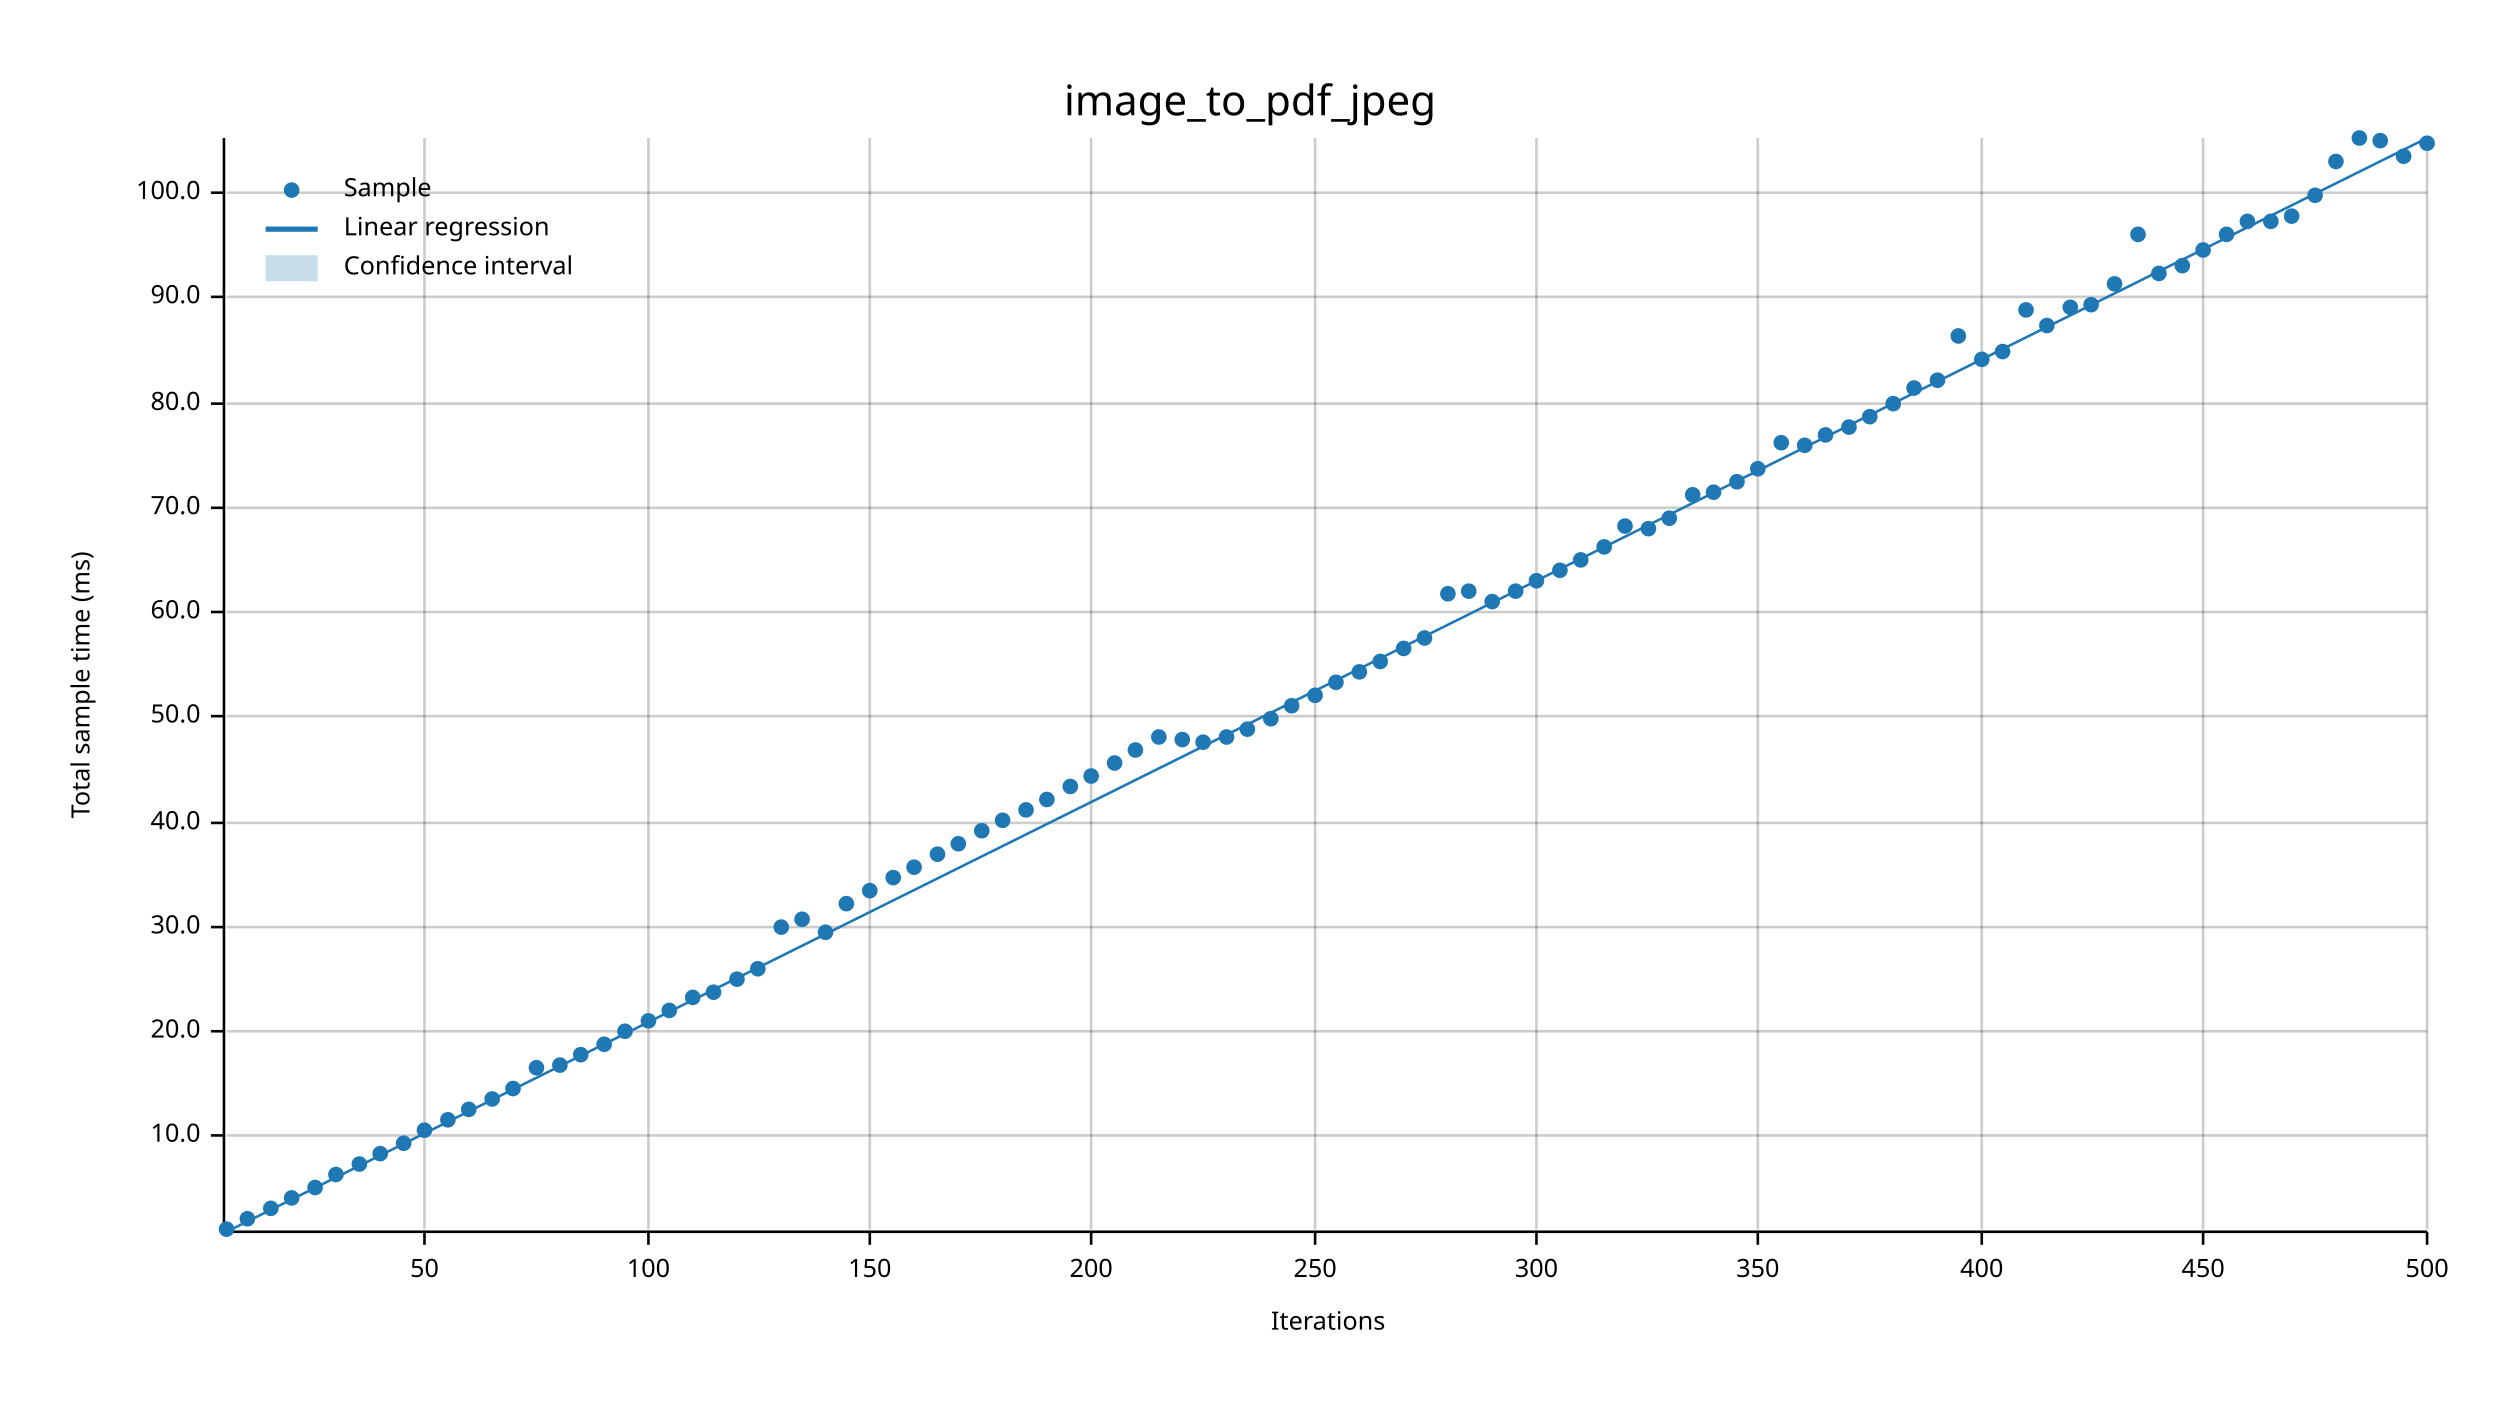
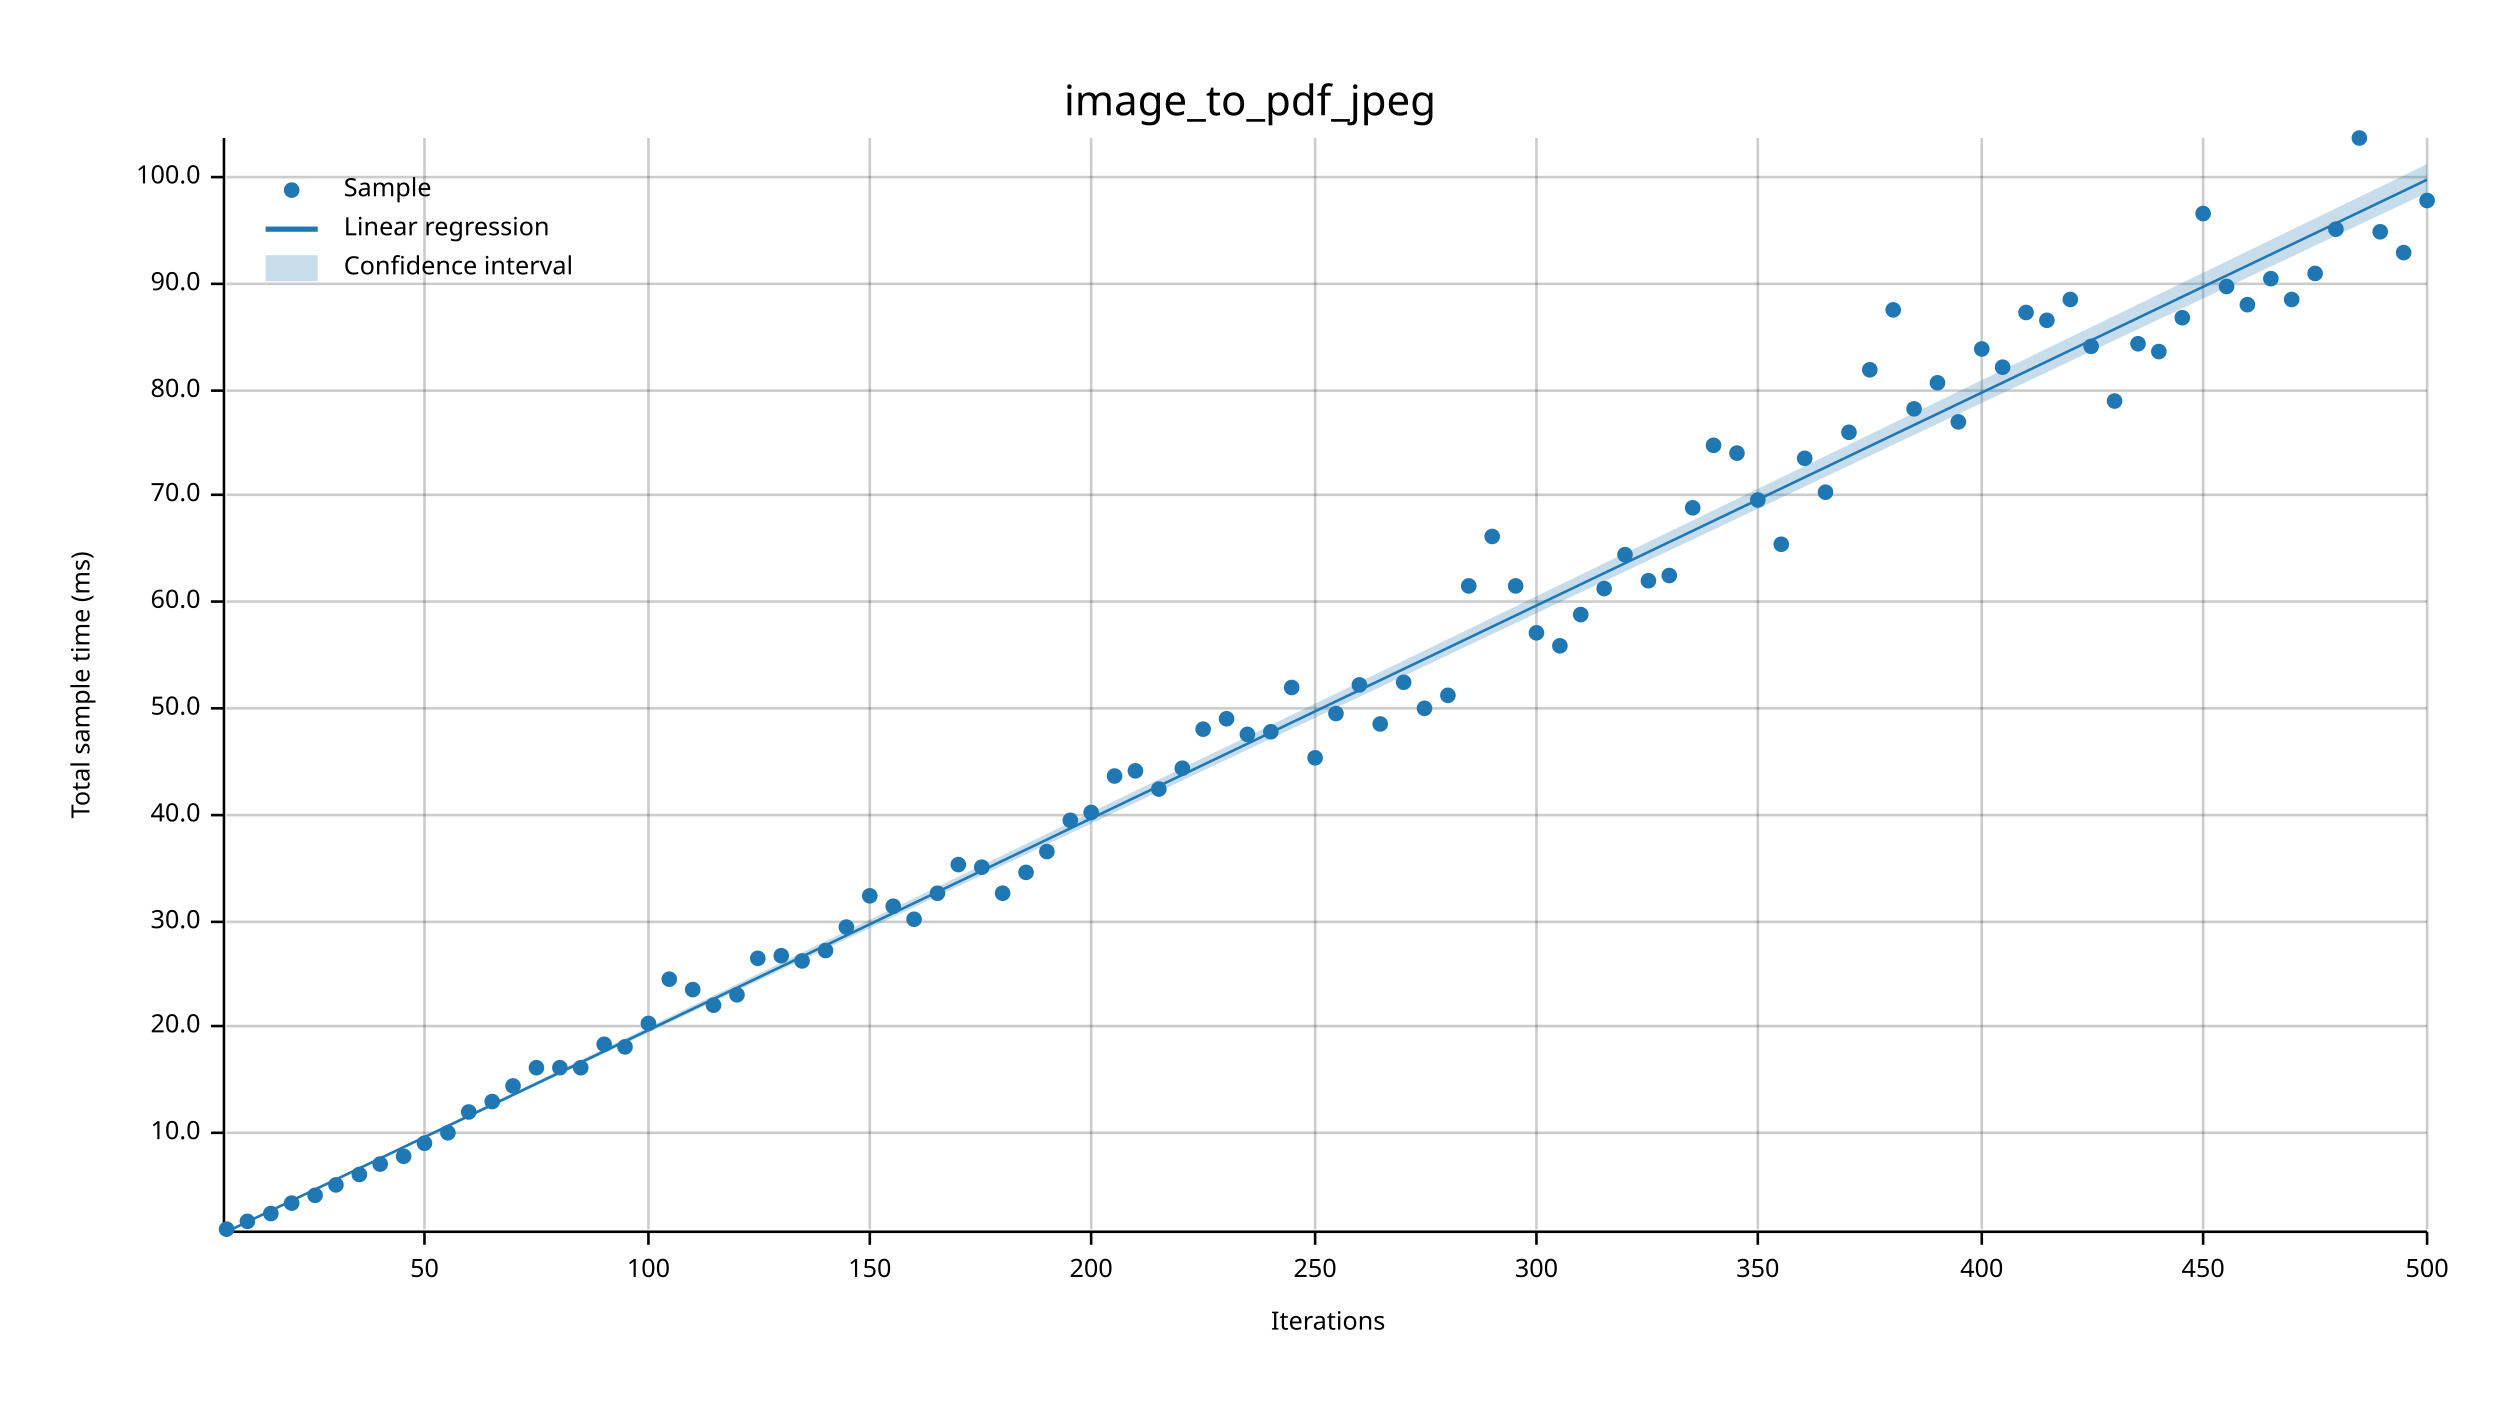
<svg xmlns="http://www.w3.org/2000/svg" width="960" height="540" viewBox="0 0 960 540">
  <text x="480" y="32" dy="0.76em" text-anchor="middle" font-family="sans-serif" font-size="16.129" opacity="1" fill="#000000">
image_to_pdf_jpeg
</text>
  <text x="27" y="263" dy="0.76em" text-anchor="middle" font-family="sans-serif" font-size="9.677" opacity="1" fill="#000000" transform="rotate(270, 27, 263)">
Total sample time (ms)
</text>
  <text x="510" y="513" dy="-0.5ex" text-anchor="middle" font-family="sans-serif" font-size="9.677" opacity="1" fill="#000000">
Iterations
</text>
  <line opacity="0.2" stroke="#000000" stroke-width="1" x1="163" y1="472" x2="163" y2="53" />
  <line opacity="0.2" stroke="#000000" stroke-width="1" x1="249" y1="472" x2="249" y2="53" />
  <line opacity="0.2" stroke="#000000" stroke-width="1" x1="334" y1="472" x2="334" y2="53" />
  <line opacity="0.2" stroke="#000000" stroke-width="1" x1="419" y1="472" x2="419" y2="53" />
  <line opacity="0.2" stroke="#000000" stroke-width="1" x1="505" y1="472" x2="505" y2="53" />
  <line opacity="0.2" stroke="#000000" stroke-width="1" x1="590" y1="472" x2="590" y2="53" />
  <line opacity="0.2" stroke="#000000" stroke-width="1" x1="675" y1="472" x2="675" y2="53" />
  <line opacity="0.2" stroke="#000000" stroke-width="1" x1="761" y1="472" x2="761" y2="53" />
  <line opacity="0.2" stroke="#000000" stroke-width="1" x1="846" y1="472" x2="846" y2="53" />
  <line opacity="0.2" stroke="#000000" stroke-width="1" x1="932" y1="472" x2="932" y2="53" />
-   <line opacity="0.2" stroke="#000000" stroke-width="1" x1="87" y1="436" x2="932" y2="436" />
-   <line opacity="0.2" stroke="#000000" stroke-width="1" x1="87" y1="396" x2="932" y2="396" />
-   <line opacity="0.2" stroke="#000000" stroke-width="1" x1="87" y1="356" x2="932" y2="356" />
-   <line opacity="0.2" stroke="#000000" stroke-width="1" x1="87" y1="316" x2="932" y2="316" />
-   <line opacity="0.2" stroke="#000000" stroke-width="1" x1="87" y1="275" x2="932" y2="275" />
-   <line opacity="0.2" stroke="#000000" stroke-width="1" x1="87" y1="235" x2="932" y2="235" />
-   <line opacity="0.2" stroke="#000000" stroke-width="1" x1="87" y1="195" x2="932" y2="195" />
-   <line opacity="0.2" stroke="#000000" stroke-width="1" x1="87" y1="155" x2="932" y2="155" />
-   <line opacity="0.2" stroke="#000000" stroke-width="1" x1="87" y1="114" x2="932" y2="114" />
-   <line opacity="0.2" stroke="#000000" stroke-width="1" x1="87" y1="74" x2="932" y2="74" />
+   <line opacity="0.2" stroke="#000000" stroke-width="1" x1="87" y1="435" x2="932" y2="435" />
+   <line opacity="0.2" stroke="#000000" stroke-width="1" x1="87" y1="394" x2="932" y2="394" />
+   <line opacity="0.2" stroke="#000000" stroke-width="1" x1="87" y1="354" x2="932" y2="354" />
+   <line opacity="0.2" stroke="#000000" stroke-width="1" x1="87" y1="313" x2="932" y2="313" />
+   <line opacity="0.2" stroke="#000000" stroke-width="1" x1="87" y1="272" x2="932" y2="272" />
+   <line opacity="0.2" stroke="#000000" stroke-width="1" x1="87" y1="231" x2="932" y2="231" />
+   <line opacity="0.2" stroke="#000000" stroke-width="1" x1="87" y1="190" x2="932" y2="190" />
+   <line opacity="0.2" stroke="#000000" stroke-width="1" x1="87" y1="150" x2="932" y2="150" />
+   <line opacity="0.2" stroke="#000000" stroke-width="1" x1="87" y1="109" x2="932" y2="109" />
+   <line opacity="0.2" stroke="#000000" stroke-width="1" x1="87" y1="68" x2="932" y2="68" />
  <polyline fill="none" opacity="1" stroke="#000000" stroke-width="1" points="86,53 86,472 " />
-   <text x="77" y="436" dy="0.5ex" text-anchor="end" font-family="sans-serif" font-size="9.677" opacity="1" fill="#000000">
+   <text x="77" y="435" dy="0.5ex" text-anchor="end" font-family="sans-serif" font-size="9.677" opacity="1" fill="#000000">
10.0
</text>
-   <polyline fill="none" opacity="1" stroke="#000000" stroke-width="1" points="81,436 86,436 " />
-   <text x="77" y="396" dy="0.5ex" text-anchor="end" font-family="sans-serif" font-size="9.677" opacity="1" fill="#000000">
+   <polyline fill="none" opacity="1" stroke="#000000" stroke-width="1" points="81,435 86,435 " />
+   <text x="77" y="394" dy="0.5ex" text-anchor="end" font-family="sans-serif" font-size="9.677" opacity="1" fill="#000000">
20.0
</text>
-   <polyline fill="none" opacity="1" stroke="#000000" stroke-width="1" points="81,396 86,396 " />
-   <text x="77" y="356" dy="0.5ex" text-anchor="end" font-family="sans-serif" font-size="9.677" opacity="1" fill="#000000">
+   <polyline fill="none" opacity="1" stroke="#000000" stroke-width="1" points="81,394 86,394 " />
+   <text x="77" y="354" dy="0.5ex" text-anchor="end" font-family="sans-serif" font-size="9.677" opacity="1" fill="#000000">
30.0
</text>
-   <polyline fill="none" opacity="1" stroke="#000000" stroke-width="1" points="81,356 86,356 " />
-   <text x="77" y="316" dy="0.5ex" text-anchor="end" font-family="sans-serif" font-size="9.677" opacity="1" fill="#000000">
+   <polyline fill="none" opacity="1" stroke="#000000" stroke-width="1" points="81,354 86,354 " />
+   <text x="77" y="313" dy="0.5ex" text-anchor="end" font-family="sans-serif" font-size="9.677" opacity="1" fill="#000000">
40.0
</text>
-   <polyline fill="none" opacity="1" stroke="#000000" stroke-width="1" points="81,316 86,316 " />
-   <text x="77" y="275" dy="0.5ex" text-anchor="end" font-family="sans-serif" font-size="9.677" opacity="1" fill="#000000">
+   <polyline fill="none" opacity="1" stroke="#000000" stroke-width="1" points="81,313 86,313 " />
+   <text x="77" y="272" dy="0.5ex" text-anchor="end" font-family="sans-serif" font-size="9.677" opacity="1" fill="#000000">
50.0
</text>
-   <polyline fill="none" opacity="1" stroke="#000000" stroke-width="1" points="81,275 86,275 " />
-   <text x="77" y="235" dy="0.5ex" text-anchor="end" font-family="sans-serif" font-size="9.677" opacity="1" fill="#000000">
+   <polyline fill="none" opacity="1" stroke="#000000" stroke-width="1" points="81,272 86,272 " />
+   <text x="77" y="231" dy="0.5ex" text-anchor="end" font-family="sans-serif" font-size="9.677" opacity="1" fill="#000000">
60.0
</text>
-   <polyline fill="none" opacity="1" stroke="#000000" stroke-width="1" points="81,235 86,235 " />
-   <text x="77" y="195" dy="0.5ex" text-anchor="end" font-family="sans-serif" font-size="9.677" opacity="1" fill="#000000">
+   <polyline fill="none" opacity="1" stroke="#000000" stroke-width="1" points="81,231 86,231 " />
+   <text x="77" y="190" dy="0.5ex" text-anchor="end" font-family="sans-serif" font-size="9.677" opacity="1" fill="#000000">
70.0
</text>
-   <polyline fill="none" opacity="1" stroke="#000000" stroke-width="1" points="81,195 86,195 " />
-   <text x="77" y="155" dy="0.5ex" text-anchor="end" font-family="sans-serif" font-size="9.677" opacity="1" fill="#000000">
+   <polyline fill="none" opacity="1" stroke="#000000" stroke-width="1" points="81,190 86,190 " />
+   <text x="77" y="150" dy="0.5ex" text-anchor="end" font-family="sans-serif" font-size="9.677" opacity="1" fill="#000000">
80.0
</text>
-   <polyline fill="none" opacity="1" stroke="#000000" stroke-width="1" points="81,155 86,155 " />
-   <text x="77" y="114" dy="0.5ex" text-anchor="end" font-family="sans-serif" font-size="9.677" opacity="1" fill="#000000">
+   <polyline fill="none" opacity="1" stroke="#000000" stroke-width="1" points="81,150 86,150 " />
+   <text x="77" y="109" dy="0.5ex" text-anchor="end" font-family="sans-serif" font-size="9.677" opacity="1" fill="#000000">
90.0
</text>
-   <polyline fill="none" opacity="1" stroke="#000000" stroke-width="1" points="81,114 86,114 " />
-   <text x="77" y="74" dy="0.5ex" text-anchor="end" font-family="sans-serif" font-size="9.677" opacity="1" fill="#000000">
+   <polyline fill="none" opacity="1" stroke="#000000" stroke-width="1" points="81,109 86,109 " />
+   <text x="77" y="68" dy="0.5ex" text-anchor="end" font-family="sans-serif" font-size="9.677" opacity="1" fill="#000000">
100.0
</text>
-   <polyline fill="none" opacity="1" stroke="#000000" stroke-width="1" points="81,74 86,74 " />
+   <polyline fill="none" opacity="1" stroke="#000000" stroke-width="1" points="81,68 86,68 " />
  <polyline fill="none" opacity="1" stroke="#000000" stroke-width="1" points="87,473 932,473 " />
  <text x="163" y="483" dy="0.76em" text-anchor="middle" font-family="sans-serif" font-size="9.677" opacity="1" fill="#000000">
50
</text>
  <polyline fill="none" opacity="1" stroke="#000000" stroke-width="1" points="163,473 163,478 " />
  <text x="249" y="483" dy="0.76em" text-anchor="middle" font-family="sans-serif" font-size="9.677" opacity="1" fill="#000000">
100
</text>
  <polyline fill="none" opacity="1" stroke="#000000" stroke-width="1" points="249,473 249,478 " />
  <text x="334" y="483" dy="0.76em" text-anchor="middle" font-family="sans-serif" font-size="9.677" opacity="1" fill="#000000">
150
</text>
  <polyline fill="none" opacity="1" stroke="#000000" stroke-width="1" points="334,473 334,478 " />
  <text x="419" y="483" dy="0.76em" text-anchor="middle" font-family="sans-serif" font-size="9.677" opacity="1" fill="#000000">
200
</text>
  <polyline fill="none" opacity="1" stroke="#000000" stroke-width="1" points="419,473 419,478 " />
  <text x="505" y="483" dy="0.76em" text-anchor="middle" font-family="sans-serif" font-size="9.677" opacity="1" fill="#000000">
250
</text>
  <polyline fill="none" opacity="1" stroke="#000000" stroke-width="1" points="505,473 505,478 " />
  <text x="590" y="483" dy="0.76em" text-anchor="middle" font-family="sans-serif" font-size="9.677" opacity="1" fill="#000000">
300
</text>
  <polyline fill="none" opacity="1" stroke="#000000" stroke-width="1" points="590,473 590,478 " />
  <text x="675" y="483" dy="0.76em" text-anchor="middle" font-family="sans-serif" font-size="9.677" opacity="1" fill="#000000">
350
</text>
  <polyline fill="none" opacity="1" stroke="#000000" stroke-width="1" points="675,473 675,478 " />
  <text x="761" y="483" dy="0.76em" text-anchor="middle" font-family="sans-serif" font-size="9.677" opacity="1" fill="#000000">
400
</text>
  <polyline fill="none" opacity="1" stroke="#000000" stroke-width="1" points="761,473 761,478 " />
  <text x="846" y="483" dy="0.76em" text-anchor="middle" font-family="sans-serif" font-size="9.677" opacity="1" fill="#000000">
450
</text>
  <polyline fill="none" opacity="1" stroke="#000000" stroke-width="1" points="846,473 846,478 " />
  <text x="932" y="483" dy="0.76em" text-anchor="middle" font-family="sans-serif" font-size="9.677" opacity="1" fill="#000000">
500
</text>
  <polyline fill="none" opacity="1" stroke="#000000" stroke-width="1" points="932,473 932,478 " />
  <circle cx="87" cy="472" r="3" opacity="1" fill="#1F78B4" stroke="none" stroke-width="1" />
-   <circle cx="95" cy="468" r="3" opacity="1" fill="#1F78B4" stroke="none" stroke-width="1" />
-   <circle cx="104" cy="464" r="3" opacity="1" fill="#1F78B4" stroke="none" stroke-width="1" />
-   <circle cx="112" cy="460" r="3" opacity="1" fill="#1F78B4" stroke="none" stroke-width="1" />
-   <circle cx="121" cy="456" r="3" opacity="1" fill="#1F78B4" stroke="none" stroke-width="1" />
-   <circle cx="129" cy="451" r="3" opacity="1" fill="#1F78B4" stroke="none" stroke-width="1" />
-   <circle cx="138" cy="447" r="3" opacity="1" fill="#1F78B4" stroke="none" stroke-width="1" />
-   <circle cx="146" cy="443" r="3" opacity="1" fill="#1F78B4" stroke="none" stroke-width="1" />
-   <circle cx="155" cy="439" r="3" opacity="1" fill="#1F78B4" stroke="none" stroke-width="1" />
-   <circle cx="163" cy="434" r="3" opacity="1" fill="#1F78B4" stroke="none" stroke-width="1" />
-   <circle cx="172" cy="430" r="3" opacity="1" fill="#1F78B4" stroke="none" stroke-width="1" />
-   <circle cx="180" cy="426" r="3" opacity="1" fill="#1F78B4" stroke="none" stroke-width="1" />
-   <circle cx="189" cy="422" r="3" opacity="1" fill="#1F78B4" stroke="none" stroke-width="1" />
-   <circle cx="197" cy="418" r="3" opacity="1" fill="#1F78B4" stroke="none" stroke-width="1" />
+   <circle cx="95" cy="469" r="3" opacity="1" fill="#1F78B4" stroke="none" stroke-width="1" />
+   <circle cx="104" cy="466" r="3" opacity="1" fill="#1F78B4" stroke="none" stroke-width="1" />
+   <circle cx="112" cy="462" r="3" opacity="1" fill="#1F78B4" stroke="none" stroke-width="1" />
+   <circle cx="121" cy="459" r="3" opacity="1" fill="#1F78B4" stroke="none" stroke-width="1" />
+   <circle cx="129" cy="455" r="3" opacity="1" fill="#1F78B4" stroke="none" stroke-width="1" />
+   <circle cx="138" cy="451" r="3" opacity="1" fill="#1F78B4" stroke="none" stroke-width="1" />
+   <circle cx="146" cy="447" r="3" opacity="1" fill="#1F78B4" stroke="none" stroke-width="1" />
+   <circle cx="155" cy="444" r="3" opacity="1" fill="#1F78B4" stroke="none" stroke-width="1" />
+   <circle cx="163" cy="439" r="3" opacity="1" fill="#1F78B4" stroke="none" stroke-width="1" />
+   <circle cx="172" cy="435" r="3" opacity="1" fill="#1F78B4" stroke="none" stroke-width="1" />
+   <circle cx="180" cy="427" r="3" opacity="1" fill="#1F78B4" stroke="none" stroke-width="1" />
+   <circle cx="189" cy="423" r="3" opacity="1" fill="#1F78B4" stroke="none" stroke-width="1" />
+   <circle cx="197" cy="417" r="3" opacity="1" fill="#1F78B4" stroke="none" stroke-width="1" />
  <circle cx="206" cy="410" r="3" opacity="1" fill="#1F78B4" stroke="none" stroke-width="1" />
-   <circle cx="215" cy="409" r="3" opacity="1" fill="#1F78B4" stroke="none" stroke-width="1" />
-   <circle cx="223" cy="405" r="3" opacity="1" fill="#1F78B4" stroke="none" stroke-width="1" />
+   <circle cx="215" cy="410" r="3" opacity="1" fill="#1F78B4" stroke="none" stroke-width="1" />
+   <circle cx="223" cy="410" r="3" opacity="1" fill="#1F78B4" stroke="none" stroke-width="1" />
  <circle cx="232" cy="401" r="3" opacity="1" fill="#1F78B4" stroke="none" stroke-width="1" />
-   <circle cx="240" cy="396" r="3" opacity="1" fill="#1F78B4" stroke="none" stroke-width="1" />
-   <circle cx="249" cy="392" r="3" opacity="1" fill="#1F78B4" stroke="none" stroke-width="1" />
-   <circle cx="257" cy="388" r="3" opacity="1" fill="#1F78B4" stroke="none" stroke-width="1" />
-   <circle cx="266" cy="383" r="3" opacity="1" fill="#1F78B4" stroke="none" stroke-width="1" />
-   <circle cx="274" cy="381" r="3" opacity="1" fill="#1F78B4" stroke="none" stroke-width="1" />
-   <circle cx="283" cy="376" r="3" opacity="1" fill="#1F78B4" stroke="none" stroke-width="1" />
-   <circle cx="291" cy="372" r="3" opacity="1" fill="#1F78B4" stroke="none" stroke-width="1" />
-   <circle cx="300" cy="356" r="3" opacity="1" fill="#1F78B4" stroke="none" stroke-width="1" />
-   <circle cx="308" cy="353" r="3" opacity="1" fill="#1F78B4" stroke="none" stroke-width="1" />
-   <circle cx="317" cy="358" r="3" opacity="1" fill="#1F78B4" stroke="none" stroke-width="1" />
-   <circle cx="325" cy="347" r="3" opacity="1" fill="#1F78B4" stroke="none" stroke-width="1" />
-   <circle cx="334" cy="342" r="3" opacity="1" fill="#1F78B4" stroke="none" stroke-width="1" />
-   <circle cx="343" cy="337" r="3" opacity="1" fill="#1F78B4" stroke="none" stroke-width="1" />
-   <circle cx="351" cy="333" r="3" opacity="1" fill="#1F78B4" stroke="none" stroke-width="1" />
-   <circle cx="360" cy="328" r="3" opacity="1" fill="#1F78B4" stroke="none" stroke-width="1" />
-   <circle cx="368" cy="324" r="3" opacity="1" fill="#1F78B4" stroke="none" stroke-width="1" />
-   <circle cx="377" cy="319" r="3" opacity="1" fill="#1F78B4" stroke="none" stroke-width="1" />
-   <circle cx="385" cy="315" r="3" opacity="1" fill="#1F78B4" stroke="none" stroke-width="1" />
-   <circle cx="394" cy="311" r="3" opacity="1" fill="#1F78B4" stroke="none" stroke-width="1" />
-   <circle cx="402" cy="307" r="3" opacity="1" fill="#1F78B4" stroke="none" stroke-width="1" />
-   <circle cx="411" cy="302" r="3" opacity="1" fill="#1F78B4" stroke="none" stroke-width="1" />
-   <circle cx="419" cy="298" r="3" opacity="1" fill="#1F78B4" stroke="none" stroke-width="1" />
-   <circle cx="428" cy="293" r="3" opacity="1" fill="#1F78B4" stroke="none" stroke-width="1" />
-   <circle cx="436" cy="288" r="3" opacity="1" fill="#1F78B4" stroke="none" stroke-width="1" />
-   <circle cx="445" cy="283" r="3" opacity="1" fill="#1F78B4" stroke="none" stroke-width="1" />
-   <circle cx="454" cy="284" r="3" opacity="1" fill="#1F78B4" stroke="none" stroke-width="1" />
-   <circle cx="462" cy="285" r="3" opacity="1" fill="#1F78B4" stroke="none" stroke-width="1" />
-   <circle cx="471" cy="283" r="3" opacity="1" fill="#1F78B4" stroke="none" stroke-width="1" />
-   <circle cx="479" cy="280" r="3" opacity="1" fill="#1F78B4" stroke="none" stroke-width="1" />
-   <circle cx="488" cy="276" r="3" opacity="1" fill="#1F78B4" stroke="none" stroke-width="1" />
-   <circle cx="496" cy="271" r="3" opacity="1" fill="#1F78B4" stroke="none" stroke-width="1" />
-   <circle cx="505" cy="267" r="3" opacity="1" fill="#1F78B4" stroke="none" stroke-width="1" />
-   <circle cx="513" cy="262" r="3" opacity="1" fill="#1F78B4" stroke="none" stroke-width="1" />
-   <circle cx="522" cy="258" r="3" opacity="1" fill="#1F78B4" stroke="none" stroke-width="1" />
-   <circle cx="530" cy="254" r="3" opacity="1" fill="#1F78B4" stroke="none" stroke-width="1" />
-   <circle cx="539" cy="249" r="3" opacity="1" fill="#1F78B4" stroke="none" stroke-width="1" />
-   <circle cx="547" cy="245" r="3" opacity="1" fill="#1F78B4" stroke="none" stroke-width="1" />
-   <circle cx="556" cy="228" r="3" opacity="1" fill="#1F78B4" stroke="none" stroke-width="1" />
-   <circle cx="564" cy="227" r="3" opacity="1" fill="#1F78B4" stroke="none" stroke-width="1" />
-   <circle cx="573" cy="231" r="3" opacity="1" fill="#1F78B4" stroke="none" stroke-width="1" />
-   <circle cx="582" cy="227" r="3" opacity="1" fill="#1F78B4" stroke="none" stroke-width="1" />
-   <circle cx="590" cy="223" r="3" opacity="1" fill="#1F78B4" stroke="none" stroke-width="1" />
-   <circle cx="599" cy="219" r="3" opacity="1" fill="#1F78B4" stroke="none" stroke-width="1" />
-   <circle cx="607" cy="215" r="3" opacity="1" fill="#1F78B4" stroke="none" stroke-width="1" />
-   <circle cx="616" cy="210" r="3" opacity="1" fill="#1F78B4" stroke="none" stroke-width="1" />
-   <circle cx="624" cy="202" r="3" opacity="1" fill="#1F78B4" stroke="none" stroke-width="1" />
-   <circle cx="633" cy="203" r="3" opacity="1" fill="#1F78B4" stroke="none" stroke-width="1" />
-   <circle cx="641" cy="199" r="3" opacity="1" fill="#1F78B4" stroke="none" stroke-width="1" />
-   <circle cx="650" cy="190" r="3" opacity="1" fill="#1F78B4" stroke="none" stroke-width="1" />
-   <circle cx="658" cy="189" r="3" opacity="1" fill="#1F78B4" stroke="none" stroke-width="1" />
-   <circle cx="667" cy="185" r="3" opacity="1" fill="#1F78B4" stroke="none" stroke-width="1" />
-   <circle cx="675" cy="180" r="3" opacity="1" fill="#1F78B4" stroke="none" stroke-width="1" />
-   <circle cx="684" cy="170" r="3" opacity="1" fill="#1F78B4" stroke="none" stroke-width="1" />
-   <circle cx="693" cy="171" r="3" opacity="1" fill="#1F78B4" stroke="none" stroke-width="1" />
-   <circle cx="701" cy="167" r="3" opacity="1" fill="#1F78B4" stroke="none" stroke-width="1" />
-   <circle cx="710" cy="164" r="3" opacity="1" fill="#1F78B4" stroke="none" stroke-width="1" />
-   <circle cx="718" cy="160" r="3" opacity="1" fill="#1F78B4" stroke="none" stroke-width="1" />
-   <circle cx="727" cy="155" r="3" opacity="1" fill="#1F78B4" stroke="none" stroke-width="1" />
-   <circle cx="735" cy="149" r="3" opacity="1" fill="#1F78B4" stroke="none" stroke-width="1" />
-   <circle cx="744" cy="146" r="3" opacity="1" fill="#1F78B4" stroke="none" stroke-width="1" />
-   <circle cx="752" cy="129" r="3" opacity="1" fill="#1F78B4" stroke="none" stroke-width="1" />
-   <circle cx="761" cy="138" r="3" opacity="1" fill="#1F78B4" stroke="none" stroke-width="1" />
-   <circle cx="769" cy="135" r="3" opacity="1" fill="#1F78B4" stroke="none" stroke-width="1" />
-   <circle cx="778" cy="119" r="3" opacity="1" fill="#1F78B4" stroke="none" stroke-width="1" />
-   <circle cx="786" cy="125" r="3" opacity="1" fill="#1F78B4" stroke="none" stroke-width="1" />
-   <circle cx="795" cy="118" r="3" opacity="1" fill="#1F78B4" stroke="none" stroke-width="1" />
-   <circle cx="803" cy="117" r="3" opacity="1" fill="#1F78B4" stroke="none" stroke-width="1" />
-   <circle cx="812" cy="109" r="3" opacity="1" fill="#1F78B4" stroke="none" stroke-width="1" />
-   <circle cx="821" cy="90" r="3" opacity="1" fill="#1F78B4" stroke="none" stroke-width="1" />
-   <circle cx="829" cy="105" r="3" opacity="1" fill="#1F78B4" stroke="none" stroke-width="1" />
-   <circle cx="838" cy="102" r="3" opacity="1" fill="#1F78B4" stroke="none" stroke-width="1" />
-   <circle cx="846" cy="96" r="3" opacity="1" fill="#1F78B4" stroke="none" stroke-width="1" />
-   <circle cx="855" cy="90" r="3" opacity="1" fill="#1F78B4" stroke="none" stroke-width="1" />
-   <circle cx="863" cy="85" r="3" opacity="1" fill="#1F78B4" stroke="none" stroke-width="1" />
-   <circle cx="872" cy="85" r="3" opacity="1" fill="#1F78B4" stroke="none" stroke-width="1" />
-   <circle cx="880" cy="83" r="3" opacity="1" fill="#1F78B4" stroke="none" stroke-width="1" />
-   <circle cx="889" cy="75" r="3" opacity="1" fill="#1F78B4" stroke="none" stroke-width="1" />
-   <circle cx="897" cy="62" r="3" opacity="1" fill="#1F78B4" stroke="none" stroke-width="1" />
+   <circle cx="240" cy="402" r="3" opacity="1" fill="#1F78B4" stroke="none" stroke-width="1" />
+   <circle cx="249" cy="393" r="3" opacity="1" fill="#1F78B4" stroke="none" stroke-width="1" />
+   <circle cx="257" cy="376" r="3" opacity="1" fill="#1F78B4" stroke="none" stroke-width="1" />
+   <circle cx="266" cy="380" r="3" opacity="1" fill="#1F78B4" stroke="none" stroke-width="1" />
+   <circle cx="274" cy="386" r="3" opacity="1" fill="#1F78B4" stroke="none" stroke-width="1" />
+   <circle cx="283" cy="382" r="3" opacity="1" fill="#1F78B4" stroke="none" stroke-width="1" />
+   <circle cx="291" cy="368" r="3" opacity="1" fill="#1F78B4" stroke="none" stroke-width="1" />
+   <circle cx="300" cy="367" r="3" opacity="1" fill="#1F78B4" stroke="none" stroke-width="1" />
+   <circle cx="308" cy="369" r="3" opacity="1" fill="#1F78B4" stroke="none" stroke-width="1" />
+   <circle cx="317" cy="365" r="3" opacity="1" fill="#1F78B4" stroke="none" stroke-width="1" />
+   <circle cx="325" cy="356" r="3" opacity="1" fill="#1F78B4" stroke="none" stroke-width="1" />
+   <circle cx="334" cy="344" r="3" opacity="1" fill="#1F78B4" stroke="none" stroke-width="1" />
+   <circle cx="343" cy="348" r="3" opacity="1" fill="#1F78B4" stroke="none" stroke-width="1" />
+   <circle cx="351" cy="353" r="3" opacity="1" fill="#1F78B4" stroke="none" stroke-width="1" />
+   <circle cx="360" cy="343" r="3" opacity="1" fill="#1F78B4" stroke="none" stroke-width="1" />
+   <circle cx="368" cy="332" r="3" opacity="1" fill="#1F78B4" stroke="none" stroke-width="1" />
+   <circle cx="377" cy="333" r="3" opacity="1" fill="#1F78B4" stroke="none" stroke-width="1" />
+   <circle cx="385" cy="343" r="3" opacity="1" fill="#1F78B4" stroke="none" stroke-width="1" />
+   <circle cx="394" cy="335" r="3" opacity="1" fill="#1F78B4" stroke="none" stroke-width="1" />
+   <circle cx="402" cy="327" r="3" opacity="1" fill="#1F78B4" stroke="none" stroke-width="1" />
+   <circle cx="411" cy="315" r="3" opacity="1" fill="#1F78B4" stroke="none" stroke-width="1" />
+   <circle cx="419" cy="312" r="3" opacity="1" fill="#1F78B4" stroke="none" stroke-width="1" />
+   <circle cx="428" cy="298" r="3" opacity="1" fill="#1F78B4" stroke="none" stroke-width="1" />
+   <circle cx="436" cy="296" r="3" opacity="1" fill="#1F78B4" stroke="none" stroke-width="1" />
+   <circle cx="445" cy="303" r="3" opacity="1" fill="#1F78B4" stroke="none" stroke-width="1" />
+   <circle cx="454" cy="295" r="3" opacity="1" fill="#1F78B4" stroke="none" stroke-width="1" />
+   <circle cx="462" cy="280" r="3" opacity="1" fill="#1F78B4" stroke="none" stroke-width="1" />
+   <circle cx="471" cy="276" r="3" opacity="1" fill="#1F78B4" stroke="none" stroke-width="1" />
+   <circle cx="479" cy="282" r="3" opacity="1" fill="#1F78B4" stroke="none" stroke-width="1" />
+   <circle cx="488" cy="281" r="3" opacity="1" fill="#1F78B4" stroke="none" stroke-width="1" />
+   <circle cx="496" cy="264" r="3" opacity="1" fill="#1F78B4" stroke="none" stroke-width="1" />
+   <circle cx="505" cy="291" r="3" opacity="1" fill="#1F78B4" stroke="none" stroke-width="1" />
+   <circle cx="513" cy="274" r="3" opacity="1" fill="#1F78B4" stroke="none" stroke-width="1" />
+   <circle cx="522" cy="263" r="3" opacity="1" fill="#1F78B4" stroke="none" stroke-width="1" />
+   <circle cx="530" cy="278" r="3" opacity="1" fill="#1F78B4" stroke="none" stroke-width="1" />
+   <circle cx="539" cy="262" r="3" opacity="1" fill="#1F78B4" stroke="none" stroke-width="1" />
+   <circle cx="547" cy="272" r="3" opacity="1" fill="#1F78B4" stroke="none" stroke-width="1" />
+   <circle cx="556" cy="267" r="3" opacity="1" fill="#1F78B4" stroke="none" stroke-width="1" />
+   <circle cx="564" cy="225" r="3" opacity="1" fill="#1F78B4" stroke="none" stroke-width="1" />
+   <circle cx="573" cy="206" r="3" opacity="1" fill="#1F78B4" stroke="none" stroke-width="1" />
+   <circle cx="582" cy="225" r="3" opacity="1" fill="#1F78B4" stroke="none" stroke-width="1" />
+   <circle cx="590" cy="243" r="3" opacity="1" fill="#1F78B4" stroke="none" stroke-width="1" />
+   <circle cx="599" cy="248" r="3" opacity="1" fill="#1F78B4" stroke="none" stroke-width="1" />
+   <circle cx="607" cy="236" r="3" opacity="1" fill="#1F78B4" stroke="none" stroke-width="1" />
+   <circle cx="616" cy="226" r="3" opacity="1" fill="#1F78B4" stroke="none" stroke-width="1" />
+   <circle cx="624" cy="213" r="3" opacity="1" fill="#1F78B4" stroke="none" stroke-width="1" />
+   <circle cx="633" cy="223" r="3" opacity="1" fill="#1F78B4" stroke="none" stroke-width="1" />
+   <circle cx="641" cy="221" r="3" opacity="1" fill="#1F78B4" stroke="none" stroke-width="1" />
+   <circle cx="650" cy="195" r="3" opacity="1" fill="#1F78B4" stroke="none" stroke-width="1" />
+   <circle cx="658" cy="171" r="3" opacity="1" fill="#1F78B4" stroke="none" stroke-width="1" />
+   <circle cx="667" cy="174" r="3" opacity="1" fill="#1F78B4" stroke="none" stroke-width="1" />
+   <circle cx="675" cy="192" r="3" opacity="1" fill="#1F78B4" stroke="none" stroke-width="1" />
+   <circle cx="684" cy="209" r="3" opacity="1" fill="#1F78B4" stroke="none" stroke-width="1" />
+   <circle cx="693" cy="176" r="3" opacity="1" fill="#1F78B4" stroke="none" stroke-width="1" />
+   <circle cx="701" cy="189" r="3" opacity="1" fill="#1F78B4" stroke="none" stroke-width="1" />
+   <circle cx="710" cy="166" r="3" opacity="1" fill="#1F78B4" stroke="none" stroke-width="1" />
+   <circle cx="718" cy="142" r="3" opacity="1" fill="#1F78B4" stroke="none" stroke-width="1" />
+   <circle cx="727" cy="119" r="3" opacity="1" fill="#1F78B4" stroke="none" stroke-width="1" />
+   <circle cx="735" cy="157" r="3" opacity="1" fill="#1F78B4" stroke="none" stroke-width="1" />
+   <circle cx="744" cy="147" r="3" opacity="1" fill="#1F78B4" stroke="none" stroke-width="1" />
+   <circle cx="752" cy="162" r="3" opacity="1" fill="#1F78B4" stroke="none" stroke-width="1" />
+   <circle cx="761" cy="134" r="3" opacity="1" fill="#1F78B4" stroke="none" stroke-width="1" />
+   <circle cx="769" cy="141" r="3" opacity="1" fill="#1F78B4" stroke="none" stroke-width="1" />
+   <circle cx="778" cy="120" r="3" opacity="1" fill="#1F78B4" stroke="none" stroke-width="1" />
+   <circle cx="786" cy="123" r="3" opacity="1" fill="#1F78B4" stroke="none" stroke-width="1" />
+   <circle cx="795" cy="115" r="3" opacity="1" fill="#1F78B4" stroke="none" stroke-width="1" />
+   <circle cx="803" cy="133" r="3" opacity="1" fill="#1F78B4" stroke="none" stroke-width="1" />
+   <circle cx="812" cy="154" r="3" opacity="1" fill="#1F78B4" stroke="none" stroke-width="1" />
+   <circle cx="821" cy="132" r="3" opacity="1" fill="#1F78B4" stroke="none" stroke-width="1" />
+   <circle cx="829" cy="135" r="3" opacity="1" fill="#1F78B4" stroke="none" stroke-width="1" />
+   <circle cx="838" cy="122" r="3" opacity="1" fill="#1F78B4" stroke="none" stroke-width="1" />
+   <circle cx="846" cy="82" r="3" opacity="1" fill="#1F78B4" stroke="none" stroke-width="1" />
+   <circle cx="855" cy="110" r="3" opacity="1" fill="#1F78B4" stroke="none" stroke-width="1" />
+   <circle cx="863" cy="117" r="3" opacity="1" fill="#1F78B4" stroke="none" stroke-width="1" />
+   <circle cx="872" cy="107" r="3" opacity="1" fill="#1F78B4" stroke="none" stroke-width="1" />
+   <circle cx="880" cy="115" r="3" opacity="1" fill="#1F78B4" stroke="none" stroke-width="1" />
+   <circle cx="889" cy="105" r="3" opacity="1" fill="#1F78B4" stroke="none" stroke-width="1" />
+   <circle cx="897" cy="88" r="3" opacity="1" fill="#1F78B4" stroke="none" stroke-width="1" />
  <circle cx="906" cy="53" r="3" opacity="1" fill="#1F78B4" stroke="none" stroke-width="1" />
-   <circle cx="914" cy="54" r="3" opacity="1" fill="#1F78B4" stroke="none" stroke-width="1" />
-   <circle cx="923" cy="60" r="3" opacity="1" fill="#1F78B4" stroke="none" stroke-width="1" />
-   <circle cx="932" cy="55" r="3" opacity="1" fill="#1F78B4" stroke="none" stroke-width="1" />
-   <polyline fill="none" opacity="1" stroke="#1F78B4" stroke-width="1" points="87,473 932,53 " />
-   <polygon opacity="0.25" fill="#1F78B4" points="87,473 932,53 932,53 " />
+   <circle cx="914" cy="89" r="3" opacity="1" fill="#1F78B4" stroke="none" stroke-width="1" />
+   <circle cx="923" cy="97" r="3" opacity="1" fill="#1F78B4" stroke="none" stroke-width="1" />
+   <circle cx="932" cy="77" r="3" opacity="1" fill="#1F78B4" stroke="none" stroke-width="1" />
+   <polyline fill="none" opacity="1" stroke="#1F78B4" stroke-width="1" points="87,473 932,69 " />
+   <polygon opacity="0.25" fill="#1F78B4" points="87,473 932,74 932,63 " />
  <text x="132" y="68" dy="0.76em" text-anchor="start" font-family="sans-serif" font-size="9.677" opacity="1" fill="#000000">
Sample
</text>
  <text x="132" y="83" dy="0.76em" text-anchor="start" font-family="sans-serif" font-size="9.677" opacity="1" fill="#000000">
Linear regression
</text>
  <text x="132" y="98" dy="0.76em" text-anchor="start" font-family="sans-serif" font-size="9.677" opacity="1" fill="#000000">
Confidence interval
</text>
  <circle cx="112" cy="73" r="3" opacity="1" fill="#1F78B4" stroke="none" stroke-width="1" />
  <polyline fill="none" opacity="1" stroke="#1F78B4" stroke-width="2" points="102,88 122,88 " />
  <rect x="102" y="98" width="20" height="10" opacity="0.25" fill="#1F78B4" stroke="none" />
</svg>
